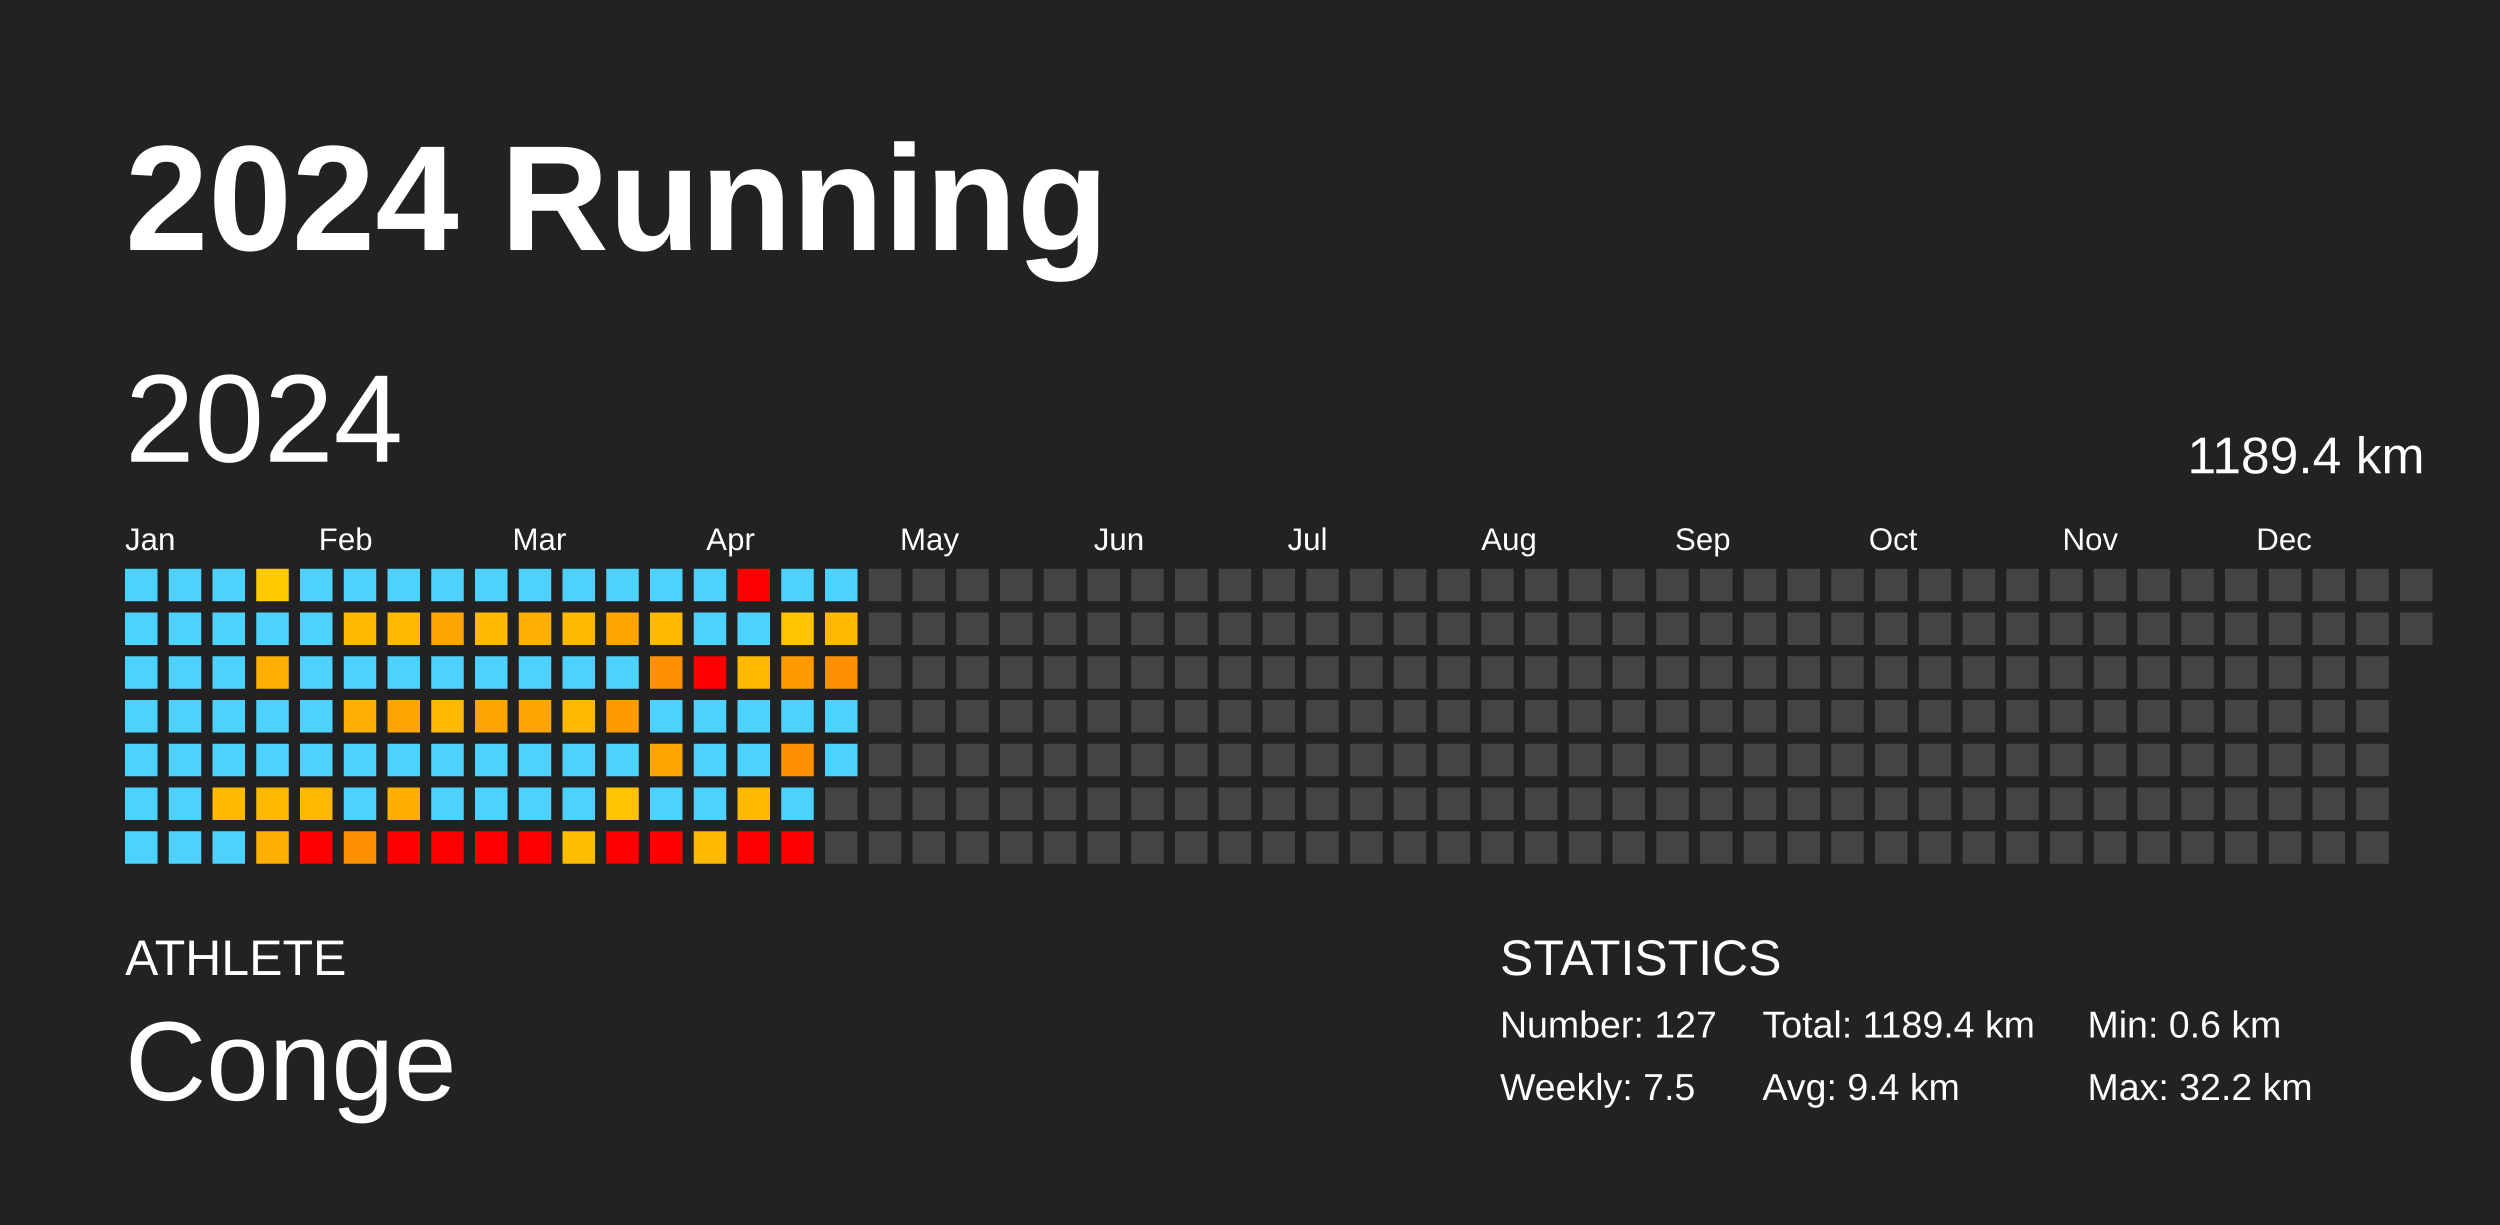
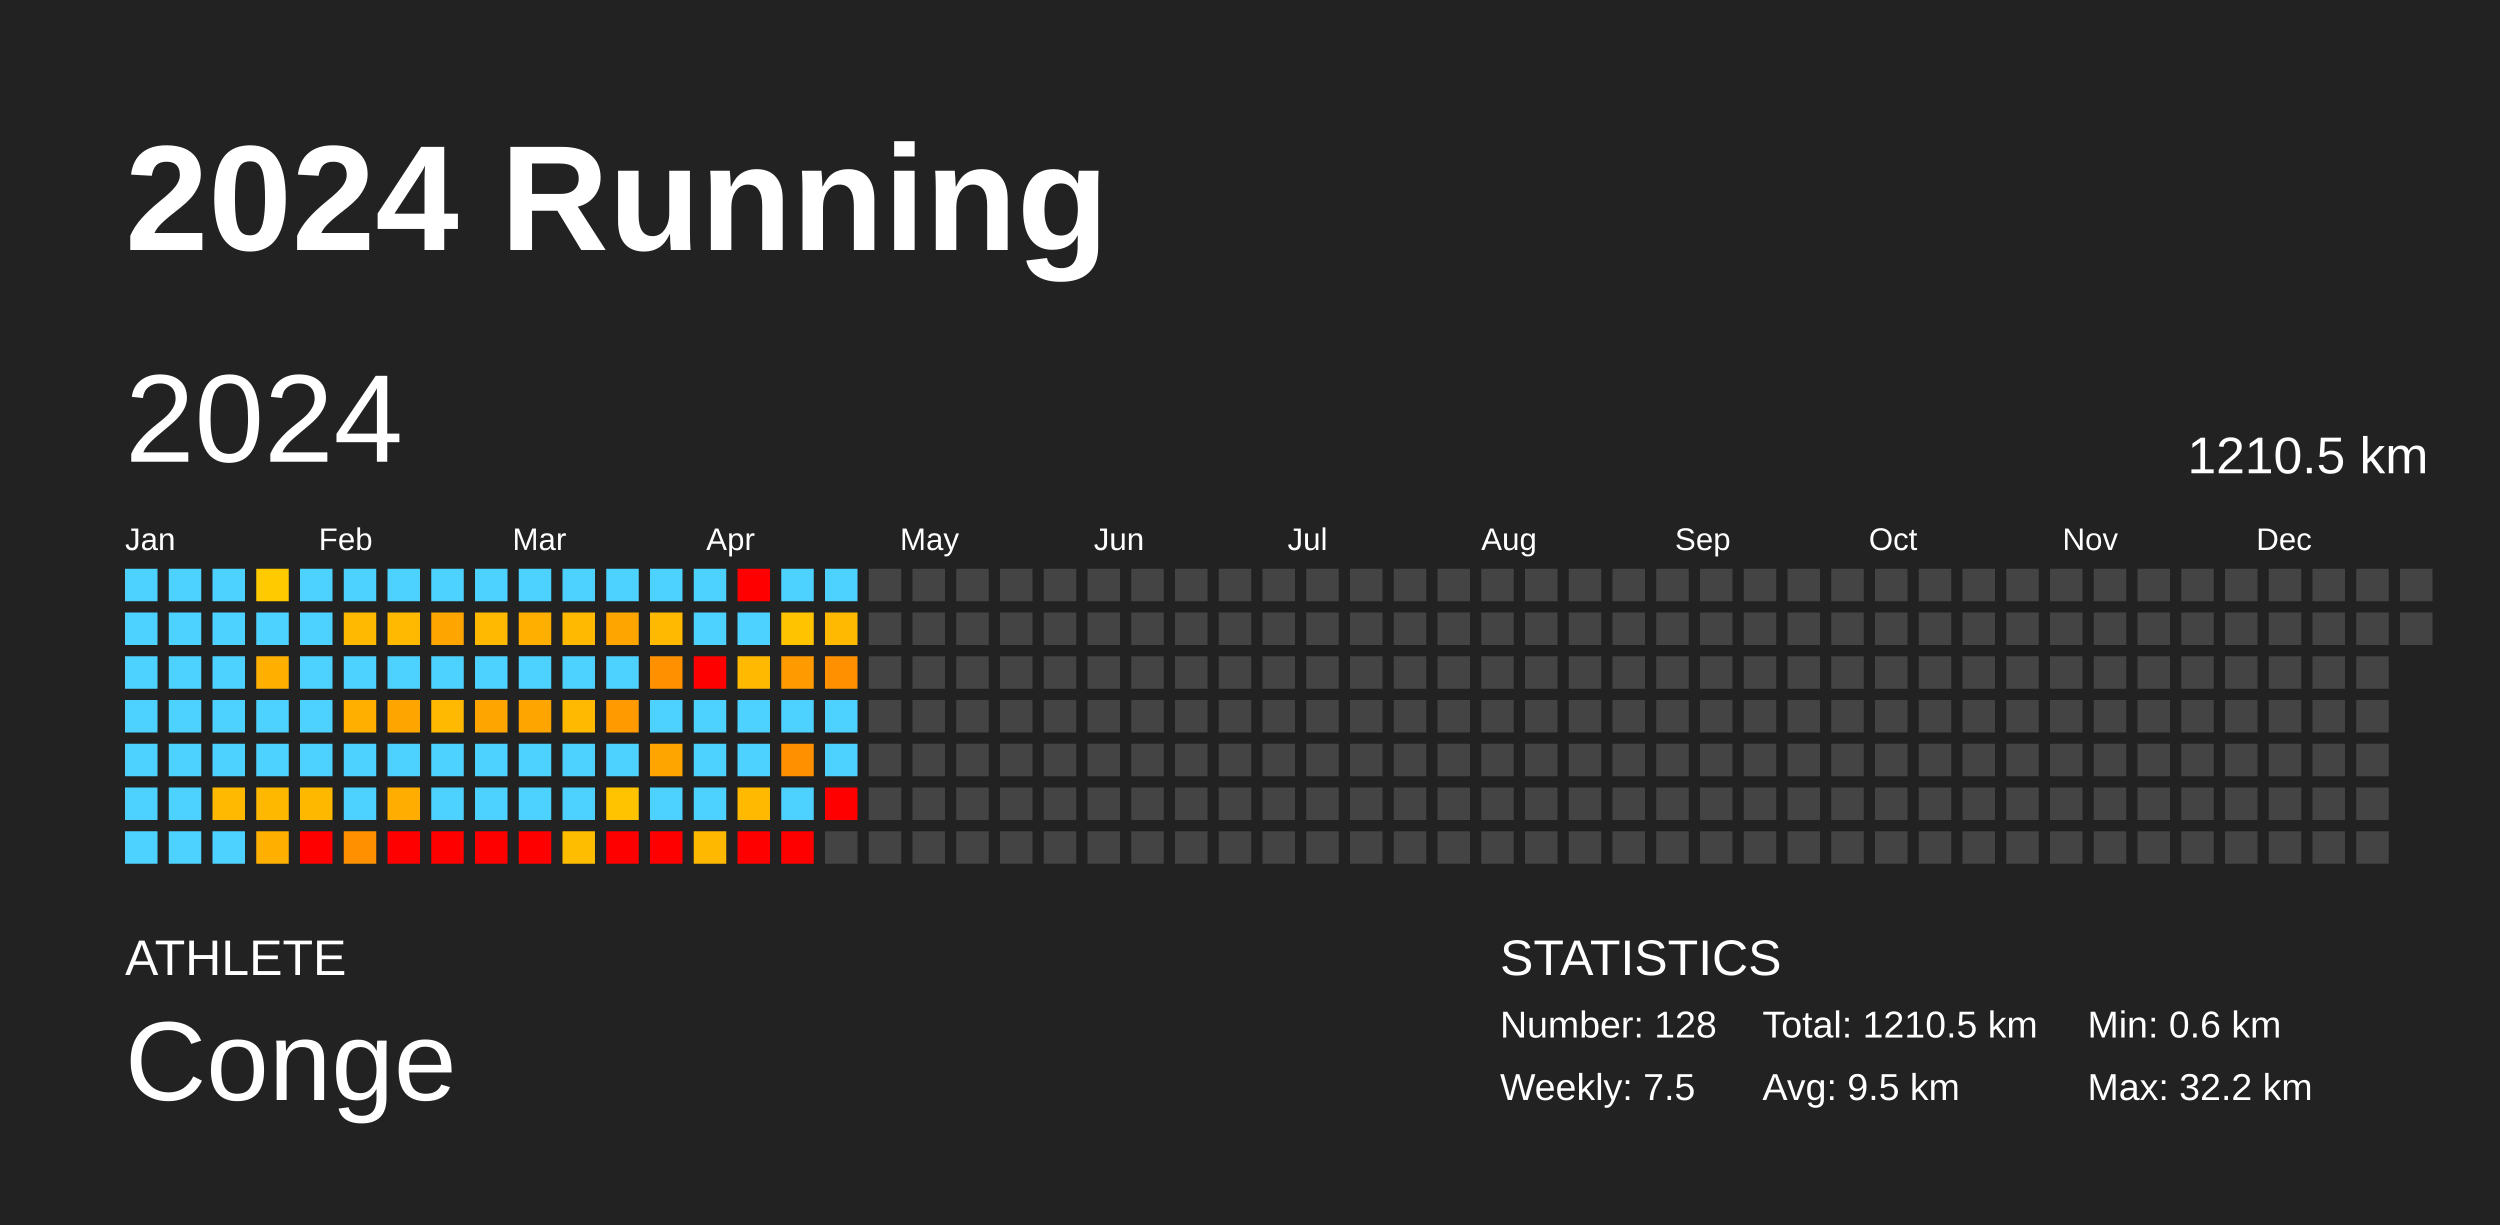
<svg xmlns="http://www.w3.org/2000/svg" baseProfile="full" height="98mm" version="1.1" viewBox="0,0,200,98" width="200mm">
  <defs />
  <rect fill="#222222" height="98" width="200" x="0" y="0" />
  <text fill="#FFFFFF" style="font-size:12px; font-family:Arial; font-weight:bold;" x="10" y="20">2024 Running</text>
  <text fill="#FFFFFF" style="font-size:4px; font-family:Arial" x="10" y="78">ATHLETE</text>
  <text fill="#FFFFFF" style="font-size:9px; font-family:Arial" x="10" y="88">Conge</text>
  <text fill="#FFFFFF" style="font-size:4px; font-family:Arial" x="120" y="78">STATISTICS</text>
-   <text fill="#FFFFFF" style="font-size:3px; font-family:Arial" x="120" y="83">Number: 127</text>
+   <text fill="#FFFFFF" style="font-size:3px; font-family:Arial" x="120" y="83">Number: 128</text>
  <text fill="#FFFFFF" style="font-size:3px; font-family:Arial" x="120" y="88">Weekly: 7.5</text>
-   <text fill="#FFFFFF" style="font-size:3px; font-family:Arial" x="141" y="83">Total: 1189.4 km</text>
-   <text fill="#FFFFFF" style="font-size:3px; font-family:Arial" x="141" y="88">Avg: 9.4 km</text>
+   <text fill="#FFFFFF" style="font-size:3px; font-family:Arial" x="141" y="83">Total: 1210.5 km</text>
+   <text fill="#FFFFFF" style="font-size:3px; font-family:Arial" x="141" y="88">Avg: 9.5 km</text>
  <text fill="#FFFFFF" style="font-size:3px; font-family:Arial" x="167" y="83">Min: 0.6 km</text>
  <text fill="#FFFFFF" style="font-size:3px; font-family:Arial" x="167" y="88">Max: 32.2 km</text>
  <text dominant-baseline="hanging" fill="#FFFFFF" style="font-size:10.0px; font-family:Arial;" x="10" y="30">2024</text>
-   <text dominant-baseline="hanging" fill="#FFFFFF" style="font-size:4.125px; font-family:Arial;" x="175" y="35">1189.4 km</text>
+   <text dominant-baseline="hanging" fill="#FFFFFF" style="font-size:4.125px; font-family:Arial;" x="175" y="35">1210.5 km</text>
  <text fill="#FFFFFF" style="font-size:2.5px; font-family:Arial" x="10.0" y="44">Jan</text>
  <text fill="#FFFFFF" style="font-size:2.5px; font-family:Arial" x="25.5" y="44">Feb</text>
  <text fill="#FFFFFF" style="font-size:2.5px; font-family:Arial" x="41.0" y="44">Mar</text>
  <text fill="#FFFFFF" style="font-size:2.5px; font-family:Arial" x="56.5" y="44">Apr</text>
  <text fill="#FFFFFF" style="font-size:2.5px; font-family:Arial" x="72.0" y="44">May</text>
  <text fill="#FFFFFF" style="font-size:2.5px; font-family:Arial" x="87.5" y="44">Jun</text>
  <text fill="#FFFFFF" style="font-size:2.5px; font-family:Arial" x="103.0" y="44">Jul</text>
  <text fill="#FFFFFF" style="font-size:2.5px; font-family:Arial" x="118.5" y="44">Aug</text>
  <text fill="#FFFFFF" style="font-size:2.5px; font-family:Arial" x="134.0" y="44">Sep</text>
  <text fill="#FFFFFF" style="font-size:2.5px; font-family:Arial" x="149.5" y="44">Oct</text>
  <text fill="#FFFFFF" style="font-size:2.5px; font-family:Arial" x="165.0" y="44">Nov</text>
  <text fill="#FFFFFF" style="font-size:2.5px; font-family:Arial" x="180.5" y="44">Dec</text>
  <rect fill="#4dd2ff" height="2.6" width="2.6" x="10.0" y="45.5" />
  <rect fill="#4dd2ff" height="2.6" width="2.6" x="10.0" y="49.0" />
  <rect fill="#4dd2ff" height="2.6" width="2.6" x="10.0" y="52.5" />
  <rect fill="#4dd2ff" height="2.6" width="2.6" x="10.0" y="56.0" />
  <rect fill="#4dd2ff" height="2.6" width="2.6" x="10.0" y="59.5" />
  <rect fill="#4dd2ff" height="2.6" width="2.6" x="10.0" y="63.0" />
  <rect fill="#4dd2ff" height="2.6" width="2.6" x="10.0" y="66.5" />
  <rect fill="#4dd2ff" height="2.6" width="2.6" x="13.5" y="45.5" />
  <rect fill="#4dd2ff" height="2.6" width="2.6" x="13.5" y="49.0" />
  <rect fill="#4dd2ff" height="2.6" width="2.6" x="13.5" y="52.5" />
  <rect fill="#4dd2ff" height="2.6" width="2.6" x="13.5" y="56.0" />
  <rect fill="#4dd2ff" height="2.6" width="2.6" x="13.5" y="59.5" />
  <rect fill="#4dd2ff" height="2.6" width="2.6" x="13.5" y="63.0" />
  <rect fill="#4dd2ff" height="2.6" width="2.6" x="13.5" y="66.5" />
  <rect fill="#4dd2ff" height="2.6" width="2.6" x="17.0" y="45.5" />
  <rect fill="#4dd2ff" height="2.6" width="2.6" x="17.0" y="49.0" />
  <rect fill="#4dd2ff" height="2.6" width="2.6" x="17.0" y="52.5" />
  <rect fill="#4dd2ff" height="2.6" width="2.6" x="17.0" y="56.0" />
  <rect fill="#4dd2ff" height="2.6" width="2.6" x="17.0" y="59.5" />
  <rect fill="#ffb900" height="2.6" width="2.6" x="17.0" y="63.0" />
  <rect fill="#4dd2ff" height="2.6" width="2.6" x="17.0" y="66.5" />
  <rect fill="#ffca00" height="2.6" width="2.6" x="20.5" y="45.5" />
  <rect fill="#4dd2ff" height="2.6" width="2.6" x="20.5" y="49.0" />
  <rect fill="#ffaf00" height="2.6" width="2.6" x="20.5" y="52.5" />
  <rect fill="#4dd2ff" height="2.6" width="2.6" x="20.5" y="56.0" />
  <rect fill="#4dd2ff" height="2.6" width="2.6" x="20.5" y="59.5" />
  <rect fill="#ffb800" height="2.6" width="2.6" x="20.5" y="63.0" />
  <rect fill="#ffaf00" height="2.6" width="2.6" x="20.5" y="66.5" />
  <rect fill="#4dd2ff" height="2.6" width="2.6" x="24.0" y="45.5" />
  <rect fill="#4dd2ff" height="2.6" width="2.6" x="24.0" y="49.0" />
  <rect fill="#4dd2ff" height="2.6" width="2.6" x="24.0" y="52.5" />
  <rect fill="#4dd2ff" height="2.6" width="2.6" x="24.0" y="56.0" />
  <rect fill="#4dd2ff" height="2.6" width="2.6" x="24.0" y="59.5" />
  <rect fill="#ffb800" height="2.6" width="2.6" x="24.0" y="63.0" />
  <rect fill="red" height="2.6" width="2.6" x="24.0" y="66.5" />
  <rect fill="#4dd2ff" height="2.6" width="2.6" x="27.5" y="45.5" />
  <rect fill="#ffb900" height="2.6" width="2.6" x="27.5" y="49.0" />
  <rect fill="#4dd2ff" height="2.6" width="2.6" x="27.5" y="52.5" />
  <rect fill="#ffaf00" height="2.6" width="2.6" x="27.5" y="56.0" />
  <rect fill="#4dd2ff" height="2.6" width="2.6" x="27.5" y="59.5" />
  <rect fill="#4dd2ff" height="2.6" width="2.6" x="27.5" y="63.0" />
  <rect fill="#ff9100" height="2.6" width="2.6" x="27.5" y="66.5" />
  <rect fill="#4dd2ff" height="2.6" width="2.6" x="31.0" y="45.5" />
  <rect fill="#ffb900" height="2.6" width="2.6" x="31.0" y="49.0" />
  <rect fill="#4dd2ff" height="2.6" width="2.6" x="31.0" y="52.5" />
  <rect fill="#ffa500" height="2.6" width="2.6" x="31.0" y="56.0" />
  <rect fill="#4dd2ff" height="2.6" width="2.6" x="31.0" y="59.5" />
  <rect fill="#ffad00" height="2.6" width="2.6" x="31.0" y="63.0" />
  <rect fill="red" height="2.6" width="2.6" x="31.0" y="66.5" />
  <rect fill="#4dd2ff" height="2.6" width="2.6" x="34.5" y="45.5" />
  <rect fill="#ffa500" height="2.6" width="2.6" x="34.5" y="49.0" />
  <rect fill="#4dd2ff" height="2.6" width="2.6" x="34.5" y="52.5" />
  <rect fill="#ffb900" height="2.6" width="2.6" x="34.5" y="56.0" />
  <rect fill="#4dd2ff" height="2.6" width="2.6" x="34.5" y="59.5" />
  <rect fill="#4dd2ff" height="2.6" width="2.6" x="34.5" y="63.0" />
  <rect fill="red" height="2.6" width="2.6" x="34.5" y="66.5" />
  <rect fill="#4dd2ff" height="2.6" width="2.6" x="38.0" y="45.5" />
  <rect fill="#ffb900" height="2.6" width="2.6" x="38.0" y="49.0" />
  <rect fill="#4dd2ff" height="2.6" width="2.6" x="38.0" y="52.5" />
  <rect fill="#ffa500" height="2.6" width="2.6" x="38.0" y="56.0" />
  <rect fill="#4dd2ff" height="2.6" width="2.6" x="38.0" y="59.5" />
  <rect fill="#4dd2ff" height="2.6" width="2.6" x="38.0" y="63.0" />
  <rect fill="red" height="2.6" width="2.6" x="38.0" y="66.5" />
  <rect fill="#4dd2ff" height="2.6" width="2.6" x="41.5" y="45.5" />
  <rect fill="#ffaf00" height="2.6" width="2.6" x="41.5" y="49.0" />
  <rect fill="#4dd2ff" height="2.6" width="2.6" x="41.5" y="52.5" />
  <rect fill="#ffa500" height="2.6" width="2.6" x="41.5" y="56.0" />
  <rect fill="#4dd2ff" height="2.6" width="2.6" x="41.5" y="59.5" />
  <rect fill="#4dd2ff" height="2.6" width="2.6" x="41.5" y="63.0" />
  <rect fill="red" height="2.6" width="2.6" x="41.5" y="66.5" />
  <rect fill="#4dd2ff" height="2.6" width="2.6" x="45.0" y="45.5" />
  <rect fill="#ffb900" height="2.6" width="2.6" x="45.0" y="49.0" />
  <rect fill="#4dd2ff" height="2.6" width="2.6" x="45.0" y="52.5" />
  <rect fill="#ffb900" height="2.6" width="2.6" x="45.0" y="56.0" />
  <rect fill="#4dd2ff" height="2.6" width="2.6" x="45.0" y="59.5" />
  <rect fill="#4dd2ff" height="2.6" width="2.6" x="45.0" y="63.0" />
  <rect fill="#ffbd00" height="2.6" width="2.6" x="45.0" y="66.5" />
  <rect fill="#4dd2ff" height="2.6" width="2.6" x="48.5" y="45.5" />
  <rect fill="#ffa500" height="2.6" width="2.6" x="48.5" y="49.0" />
  <rect fill="#4dd2ff" height="2.6" width="2.6" x="48.5" y="52.5" />
  <rect fill="#ff9b00" height="2.6" width="2.6" x="48.5" y="56.0" />
  <rect fill="#4dd2ff" height="2.6" width="2.6" x="48.5" y="59.5" />
  <rect fill="#ffc300" height="2.6" width="2.6" x="48.5" y="63.0" />
  <rect fill="red" height="2.6" width="2.6" x="48.5" y="66.5" />
  <rect fill="#4dd2ff" height="2.6" width="2.6" x="52.0" y="45.5" />
  <rect fill="#ffb900" height="2.6" width="2.6" x="52.0" y="49.0" />
  <rect fill="#ff9100" height="2.6" width="2.6" x="52.0" y="52.5" />
  <rect fill="#4dd2ff" height="2.6" width="2.6" x="52.0" y="56.0" />
  <rect fill="#ffa500" height="2.6" width="2.6" x="52.0" y="59.5" />
  <rect fill="#4dd2ff" height="2.6" width="2.6" x="52.0" y="63.0" />
  <rect fill="red" height="2.6" width="2.6" x="52.0" y="66.5" />
  <rect fill="#4dd2ff" height="2.6" width="2.6" x="55.5" y="45.5" />
  <rect fill="#4dd2ff" height="2.6" width="2.6" x="55.5" y="49.0" />
  <rect fill="red" height="2.6" width="2.6" x="55.5" y="52.5" />
  <rect fill="#4dd2ff" height="2.6" width="2.6" x="55.5" y="56.0" />
  <rect fill="#4dd2ff" height="2.6" width="2.6" x="55.5" y="59.5" />
  <rect fill="#4dd2ff" height="2.6" width="2.6" x="55.5" y="63.0" />
  <rect fill="#ffb800" height="2.6" width="2.6" x="55.5" y="66.5" />
  <rect fill="red" height="2.6" width="2.6" x="59.0" y="45.5" />
  <rect fill="#4dd2ff" height="2.6" width="2.6" x="59.0" y="49.0" />
  <rect fill="#ffb900" height="2.6" width="2.6" x="59.0" y="52.5" />
  <rect fill="#4dd2ff" height="2.6" width="2.6" x="59.0" y="56.0" />
  <rect fill="#4dd2ff" height="2.6" width="2.6" x="59.0" y="59.5" />
  <rect fill="#ffb900" height="2.6" width="2.6" x="59.0" y="63.0" />
  <rect fill="red" height="2.6" width="2.6" x="59.0" y="66.5" />
  <rect fill="#4dd2ff" height="2.6" width="2.6" x="62.5" y="45.5" />
  <rect fill="#ffc300" height="2.6" width="2.6" x="62.5" y="49.0" />
  <rect fill="#ff9b00" height="2.6" width="2.6" x="62.5" y="52.5" />
  <rect fill="#4dd2ff" height="2.6" width="2.6" x="62.5" y="56.0" />
  <rect fill="#ff9100" height="2.6" width="2.6" x="62.5" y="59.5" />
  <rect fill="#4dd2ff" height="2.6" width="2.6" x="62.5" y="63.0" />
  <rect fill="red" height="2.6" width="2.6" x="62.5" y="66.5" />
  <rect fill="#4dd2ff" height="2.6" width="2.6" x="66.0" y="45.5" />
  <rect fill="#ffb900" height="2.6" width="2.6" x="66.0" y="49.0" />
  <rect fill="#ff9100" height="2.6" width="2.6" x="66.0" y="52.5" />
  <rect fill="#4dd2ff" height="2.6" width="2.6" x="66.0" y="56.0" />
  <rect fill="#4dd2ff" height="2.6" width="2.6" x="66.0" y="59.5" />
-   <rect fill="#444444" height="2.6" width="2.6" x="66.0" y="63.0" />
+   <rect fill="red" height="2.6" width="2.6" x="66.0" y="63.0" />
  <rect fill="#444444" height="2.6" width="2.6" x="66.0" y="66.5" />
  <rect fill="#444444" height="2.6" width="2.6" x="69.5" y="45.5" />
  <rect fill="#444444" height="2.6" width="2.6" x="69.5" y="49.0" />
  <rect fill="#444444" height="2.6" width="2.6" x="69.5" y="52.5" />
  <rect fill="#444444" height="2.6" width="2.6" x="69.5" y="56.0" />
  <rect fill="#444444" height="2.6" width="2.6" x="69.5" y="59.5" />
  <rect fill="#444444" height="2.6" width="2.6" x="69.5" y="63.0" />
  <rect fill="#444444" height="2.6" width="2.6" x="69.5" y="66.5" />
  <rect fill="#444444" height="2.6" width="2.6" x="73.0" y="45.5" />
  <rect fill="#444444" height="2.6" width="2.6" x="73.0" y="49.0" />
  <rect fill="#444444" height="2.6" width="2.6" x="73.0" y="52.5" />
  <rect fill="#444444" height="2.6" width="2.6" x="73.0" y="56.0" />
  <rect fill="#444444" height="2.6" width="2.6" x="73.0" y="59.5" />
  <rect fill="#444444" height="2.6" width="2.6" x="73.0" y="63.0" />
  <rect fill="#444444" height="2.6" width="2.6" x="73.0" y="66.5" />
  <rect fill="#444444" height="2.6" width="2.6" x="76.5" y="45.5" />
  <rect fill="#444444" height="2.6" width="2.6" x="76.5" y="49.0" />
  <rect fill="#444444" height="2.6" width="2.6" x="76.5" y="52.5" />
  <rect fill="#444444" height="2.6" width="2.6" x="76.5" y="56.0" />
  <rect fill="#444444" height="2.6" width="2.6" x="76.5" y="59.5" />
  <rect fill="#444444" height="2.6" width="2.6" x="76.5" y="63.0" />
  <rect fill="#444444" height="2.6" width="2.6" x="76.5" y="66.5" />
  <rect fill="#444444" height="2.6" width="2.6" x="80.0" y="45.5" />
  <rect fill="#444444" height="2.6" width="2.6" x="80.0" y="49.0" />
  <rect fill="#444444" height="2.6" width="2.6" x="80.0" y="52.5" />
  <rect fill="#444444" height="2.6" width="2.6" x="80.0" y="56.0" />
  <rect fill="#444444" height="2.6" width="2.6" x="80.0" y="59.5" />
  <rect fill="#444444" height="2.6" width="2.6" x="80.0" y="63.0" />
  <rect fill="#444444" height="2.6" width="2.6" x="80.0" y="66.5" />
  <rect fill="#444444" height="2.6" width="2.6" x="83.5" y="45.5" />
  <rect fill="#444444" height="2.6" width="2.6" x="83.5" y="49.0" />
  <rect fill="#444444" height="2.6" width="2.6" x="83.5" y="52.5" />
  <rect fill="#444444" height="2.6" width="2.6" x="83.5" y="56.0" />
  <rect fill="#444444" height="2.6" width="2.6" x="83.5" y="59.5" />
  <rect fill="#444444" height="2.6" width="2.6" x="83.5" y="63.0" />
  <rect fill="#444444" height="2.6" width="2.6" x="83.5" y="66.5" />
  <rect fill="#444444" height="2.6" width="2.6" x="87.0" y="45.5" />
  <rect fill="#444444" height="2.6" width="2.6" x="87.0" y="49.0" />
  <rect fill="#444444" height="2.6" width="2.6" x="87.0" y="52.5" />
  <rect fill="#444444" height="2.6" width="2.6" x="87.0" y="56.0" />
  <rect fill="#444444" height="2.6" width="2.6" x="87.0" y="59.5" />
  <rect fill="#444444" height="2.6" width="2.6" x="87.0" y="63.0" />
  <rect fill="#444444" height="2.6" width="2.6" x="87.0" y="66.5" />
  <rect fill="#444444" height="2.6" width="2.6" x="90.5" y="45.5" />
  <rect fill="#444444" height="2.6" width="2.6" x="90.5" y="49.0" />
  <rect fill="#444444" height="2.6" width="2.6" x="90.5" y="52.5" />
  <rect fill="#444444" height="2.6" width="2.6" x="90.5" y="56.0" />
  <rect fill="#444444" height="2.6" width="2.6" x="90.5" y="59.5" />
  <rect fill="#444444" height="2.6" width="2.6" x="90.5" y="63.0" />
  <rect fill="#444444" height="2.6" width="2.6" x="90.5" y="66.5" />
  <rect fill="#444444" height="2.6" width="2.6" x="94.0" y="45.5" />
  <rect fill="#444444" height="2.6" width="2.6" x="94.0" y="49.0" />
  <rect fill="#444444" height="2.6" width="2.6" x="94.0" y="52.5" />
  <rect fill="#444444" height="2.6" width="2.6" x="94.0" y="56.0" />
  <rect fill="#444444" height="2.6" width="2.6" x="94.0" y="59.5" />
  <rect fill="#444444" height="2.6" width="2.6" x="94.0" y="63.0" />
  <rect fill="#444444" height="2.6" width="2.6" x="94.0" y="66.5" />
  <rect fill="#444444" height="2.6" width="2.6" x="97.5" y="45.5" />
  <rect fill="#444444" height="2.6" width="2.6" x="97.5" y="49.0" />
  <rect fill="#444444" height="2.6" width="2.6" x="97.5" y="52.5" />
  <rect fill="#444444" height="2.6" width="2.6" x="97.5" y="56.0" />
  <rect fill="#444444" height="2.6" width="2.6" x="97.5" y="59.5" />
  <rect fill="#444444" height="2.6" width="2.6" x="97.5" y="63.0" />
  <rect fill="#444444" height="2.6" width="2.6" x="97.5" y="66.5" />
  <rect fill="#444444" height="2.6" width="2.6" x="101.0" y="45.5" />
  <rect fill="#444444" height="2.6" width="2.6" x="101.0" y="49.0" />
  <rect fill="#444444" height="2.6" width="2.6" x="101.0" y="52.5" />
  <rect fill="#444444" height="2.6" width="2.6" x="101.0" y="56.0" />
  <rect fill="#444444" height="2.6" width="2.6" x="101.0" y="59.5" />
  <rect fill="#444444" height="2.6" width="2.6" x="101.0" y="63.0" />
  <rect fill="#444444" height="2.6" width="2.6" x="101.0" y="66.5" />
  <rect fill="#444444" height="2.6" width="2.6" x="104.5" y="45.5" />
  <rect fill="#444444" height="2.6" width="2.6" x="104.5" y="49.0" />
  <rect fill="#444444" height="2.6" width="2.6" x="104.5" y="52.5" />
  <rect fill="#444444" height="2.6" width="2.6" x="104.5" y="56.0" />
  <rect fill="#444444" height="2.6" width="2.6" x="104.5" y="59.5" />
  <rect fill="#444444" height="2.6" width="2.6" x="104.5" y="63.0" />
  <rect fill="#444444" height="2.6" width="2.6" x="104.5" y="66.5" />
  <rect fill="#444444" height="2.6" width="2.6" x="108.0" y="45.5" />
  <rect fill="#444444" height="2.6" width="2.6" x="108.0" y="49.0" />
  <rect fill="#444444" height="2.6" width="2.6" x="108.0" y="52.5" />
  <rect fill="#444444" height="2.6" width="2.6" x="108.0" y="56.0" />
  <rect fill="#444444" height="2.6" width="2.6" x="108.0" y="59.5" />
  <rect fill="#444444" height="2.6" width="2.6" x="108.0" y="63.0" />
  <rect fill="#444444" height="2.6" width="2.6" x="108.0" y="66.5" />
  <rect fill="#444444" height="2.6" width="2.6" x="111.5" y="45.5" />
  <rect fill="#444444" height="2.6" width="2.6" x="111.5" y="49.0" />
  <rect fill="#444444" height="2.6" width="2.6" x="111.5" y="52.5" />
  <rect fill="#444444" height="2.6" width="2.6" x="111.5" y="56.0" />
  <rect fill="#444444" height="2.6" width="2.6" x="111.5" y="59.5" />
  <rect fill="#444444" height="2.6" width="2.6" x="111.5" y="63.0" />
  <rect fill="#444444" height="2.6" width="2.6" x="111.5" y="66.5" />
  <rect fill="#444444" height="2.6" width="2.6" x="115.0" y="45.5" />
  <rect fill="#444444" height="2.6" width="2.6" x="115.0" y="49.0" />
  <rect fill="#444444" height="2.6" width="2.6" x="115.0" y="52.5" />
  <rect fill="#444444" height="2.6" width="2.6" x="115.0" y="56.0" />
  <rect fill="#444444" height="2.6" width="2.6" x="115.0" y="59.5" />
  <rect fill="#444444" height="2.6" width="2.6" x="115.0" y="63.0" />
  <rect fill="#444444" height="2.6" width="2.6" x="115.0" y="66.5" />
  <rect fill="#444444" height="2.6" width="2.6" x="118.5" y="45.5" />
  <rect fill="#444444" height="2.6" width="2.6" x="118.5" y="49.0" />
  <rect fill="#444444" height="2.6" width="2.6" x="118.5" y="52.5" />
  <rect fill="#444444" height="2.6" width="2.6" x="118.5" y="56.0" />
  <rect fill="#444444" height="2.6" width="2.6" x="118.5" y="59.5" />
  <rect fill="#444444" height="2.6" width="2.6" x="118.5" y="63.0" />
  <rect fill="#444444" height="2.6" width="2.6" x="118.5" y="66.5" />
  <rect fill="#444444" height="2.6" width="2.6" x="122.0" y="45.5" />
  <rect fill="#444444" height="2.6" width="2.6" x="122.0" y="49.0" />
  <rect fill="#444444" height="2.6" width="2.6" x="122.0" y="52.5" />
  <rect fill="#444444" height="2.6" width="2.6" x="122.0" y="56.0" />
  <rect fill="#444444" height="2.6" width="2.6" x="122.0" y="59.5" />
  <rect fill="#444444" height="2.6" width="2.6" x="122.0" y="63.0" />
  <rect fill="#444444" height="2.6" width="2.6" x="122.0" y="66.5" />
  <rect fill="#444444" height="2.6" width="2.6" x="125.5" y="45.5" />
  <rect fill="#444444" height="2.6" width="2.6" x="125.5" y="49.0" />
  <rect fill="#444444" height="2.6" width="2.6" x="125.5" y="52.5" />
  <rect fill="#444444" height="2.6" width="2.6" x="125.5" y="56.0" />
  <rect fill="#444444" height="2.6" width="2.6" x="125.5" y="59.5" />
  <rect fill="#444444" height="2.6" width="2.6" x="125.5" y="63.0" />
  <rect fill="#444444" height="2.6" width="2.6" x="125.5" y="66.5" />
  <rect fill="#444444" height="2.6" width="2.6" x="129.0" y="45.5" />
  <rect fill="#444444" height="2.6" width="2.6" x="129.0" y="49.0" />
  <rect fill="#444444" height="2.6" width="2.6" x="129.0" y="52.5" />
  <rect fill="#444444" height="2.6" width="2.6" x="129.0" y="56.0" />
  <rect fill="#444444" height="2.6" width="2.6" x="129.0" y="59.5" />
  <rect fill="#444444" height="2.6" width="2.6" x="129.0" y="63.0" />
  <rect fill="#444444" height="2.6" width="2.6" x="129.0" y="66.5" />
  <rect fill="#444444" height="2.6" width="2.6" x="132.5" y="45.5" />
  <rect fill="#444444" height="2.6" width="2.6" x="132.5" y="49.0" />
  <rect fill="#444444" height="2.6" width="2.6" x="132.5" y="52.5" />
  <rect fill="#444444" height="2.6" width="2.6" x="132.5" y="56.0" />
  <rect fill="#444444" height="2.6" width="2.6" x="132.5" y="59.5" />
  <rect fill="#444444" height="2.6" width="2.6" x="132.5" y="63.0" />
  <rect fill="#444444" height="2.6" width="2.6" x="132.5" y="66.5" />
  <rect fill="#444444" height="2.6" width="2.6" x="136.0" y="45.5" />
  <rect fill="#444444" height="2.6" width="2.6" x="136.0" y="49.0" />
  <rect fill="#444444" height="2.6" width="2.6" x="136.0" y="52.5" />
  <rect fill="#444444" height="2.6" width="2.6" x="136.0" y="56.0" />
  <rect fill="#444444" height="2.6" width="2.6" x="136.0" y="59.5" />
  <rect fill="#444444" height="2.6" width="2.6" x="136.0" y="63.0" />
  <rect fill="#444444" height="2.6" width="2.6" x="136.0" y="66.5" />
  <rect fill="#444444" height="2.6" width="2.6" x="139.5" y="45.5" />
  <rect fill="#444444" height="2.6" width="2.6" x="139.5" y="49.0" />
  <rect fill="#444444" height="2.6" width="2.6" x="139.5" y="52.5" />
  <rect fill="#444444" height="2.6" width="2.6" x="139.5" y="56.0" />
  <rect fill="#444444" height="2.6" width="2.6" x="139.5" y="59.5" />
  <rect fill="#444444" height="2.6" width="2.6" x="139.5" y="63.0" />
  <rect fill="#444444" height="2.6" width="2.6" x="139.5" y="66.5" />
  <rect fill="#444444" height="2.6" width="2.6" x="143.0" y="45.5" />
  <rect fill="#444444" height="2.6" width="2.6" x="143.0" y="49.0" />
  <rect fill="#444444" height="2.6" width="2.6" x="143.0" y="52.5" />
  <rect fill="#444444" height="2.6" width="2.6" x="143.0" y="56.0" />
  <rect fill="#444444" height="2.6" width="2.6" x="143.0" y="59.5" />
  <rect fill="#444444" height="2.6" width="2.6" x="143.0" y="63.0" />
  <rect fill="#444444" height="2.6" width="2.6" x="143.0" y="66.5" />
  <rect fill="#444444" height="2.6" width="2.6" x="146.5" y="45.5" />
  <rect fill="#444444" height="2.6" width="2.6" x="146.5" y="49.0" />
  <rect fill="#444444" height="2.6" width="2.6" x="146.5" y="52.5" />
  <rect fill="#444444" height="2.6" width="2.6" x="146.5" y="56.0" />
  <rect fill="#444444" height="2.6" width="2.6" x="146.5" y="59.5" />
  <rect fill="#444444" height="2.6" width="2.6" x="146.5" y="63.0" />
  <rect fill="#444444" height="2.6" width="2.6" x="146.5" y="66.5" />
  <rect fill="#444444" height="2.6" width="2.6" x="150.0" y="45.5" />
  <rect fill="#444444" height="2.6" width="2.6" x="150.0" y="49.0" />
  <rect fill="#444444" height="2.6" width="2.6" x="150.0" y="52.5" />
  <rect fill="#444444" height="2.6" width="2.6" x="150.0" y="56.0" />
  <rect fill="#444444" height="2.6" width="2.6" x="150.0" y="59.5" />
  <rect fill="#444444" height="2.6" width="2.6" x="150.0" y="63.0" />
  <rect fill="#444444" height="2.6" width="2.6" x="150.0" y="66.5" />
  <rect fill="#444444" height="2.6" width="2.6" x="153.5" y="45.5" />
  <rect fill="#444444" height="2.6" width="2.6" x="153.5" y="49.0" />
  <rect fill="#444444" height="2.6" width="2.6" x="153.5" y="52.5" />
  <rect fill="#444444" height="2.6" width="2.6" x="153.5" y="56.0" />
  <rect fill="#444444" height="2.6" width="2.6" x="153.5" y="59.5" />
  <rect fill="#444444" height="2.6" width="2.6" x="153.5" y="63.0" />
  <rect fill="#444444" height="2.6" width="2.6" x="153.5" y="66.5" />
  <rect fill="#444444" height="2.6" width="2.6" x="157.0" y="45.5" />
  <rect fill="#444444" height="2.6" width="2.6" x="157.0" y="49.0" />
  <rect fill="#444444" height="2.6" width="2.6" x="157.0" y="52.5" />
  <rect fill="#444444" height="2.6" width="2.6" x="157.0" y="56.0" />
  <rect fill="#444444" height="2.6" width="2.6" x="157.0" y="59.5" />
  <rect fill="#444444" height="2.6" width="2.6" x="157.0" y="63.0" />
  <rect fill="#444444" height="2.6" width="2.6" x="157.0" y="66.5" />
  <rect fill="#444444" height="2.6" width="2.6" x="160.5" y="45.5" />
  <rect fill="#444444" height="2.6" width="2.6" x="160.5" y="49.0" />
  <rect fill="#444444" height="2.6" width="2.6" x="160.5" y="52.5" />
  <rect fill="#444444" height="2.6" width="2.6" x="160.5" y="56.0" />
  <rect fill="#444444" height="2.6" width="2.6" x="160.5" y="59.5" />
  <rect fill="#444444" height="2.6" width="2.6" x="160.5" y="63.0" />
  <rect fill="#444444" height="2.6" width="2.6" x="160.5" y="66.5" />
  <rect fill="#444444" height="2.6" width="2.6" x="164.0" y="45.5" />
  <rect fill="#444444" height="2.6" width="2.6" x="164.0" y="49.0" />
  <rect fill="#444444" height="2.6" width="2.6" x="164.0" y="52.5" />
  <rect fill="#444444" height="2.6" width="2.6" x="164.0" y="56.0" />
  <rect fill="#444444" height="2.6" width="2.6" x="164.0" y="59.5" />
  <rect fill="#444444" height="2.6" width="2.6" x="164.0" y="63.0" />
  <rect fill="#444444" height="2.6" width="2.6" x="164.0" y="66.5" />
  <rect fill="#444444" height="2.6" width="2.6" x="167.5" y="45.5" />
  <rect fill="#444444" height="2.6" width="2.6" x="167.5" y="49.0" />
  <rect fill="#444444" height="2.6" width="2.6" x="167.5" y="52.5" />
  <rect fill="#444444" height="2.6" width="2.6" x="167.5" y="56.0" />
  <rect fill="#444444" height="2.6" width="2.6" x="167.5" y="59.5" />
  <rect fill="#444444" height="2.6" width="2.6" x="167.5" y="63.0" />
  <rect fill="#444444" height="2.6" width="2.6" x="167.5" y="66.5" />
  <rect fill="#444444" height="2.6" width="2.6" x="171.0" y="45.5" />
  <rect fill="#444444" height="2.6" width="2.6" x="171.0" y="49.0" />
  <rect fill="#444444" height="2.6" width="2.6" x="171.0" y="52.5" />
  <rect fill="#444444" height="2.6" width="2.6" x="171.0" y="56.0" />
  <rect fill="#444444" height="2.6" width="2.6" x="171.0" y="59.5" />
  <rect fill="#444444" height="2.6" width="2.6" x="171.0" y="63.0" />
  <rect fill="#444444" height="2.6" width="2.6" x="171.0" y="66.5" />
  <rect fill="#444444" height="2.6" width="2.6" x="174.5" y="45.5" />
  <rect fill="#444444" height="2.6" width="2.6" x="174.5" y="49.0" />
  <rect fill="#444444" height="2.6" width="2.6" x="174.5" y="52.5" />
  <rect fill="#444444" height="2.6" width="2.6" x="174.5" y="56.0" />
  <rect fill="#444444" height="2.6" width="2.6" x="174.5" y="59.5" />
  <rect fill="#444444" height="2.6" width="2.6" x="174.5" y="63.0" />
  <rect fill="#444444" height="2.6" width="2.6" x="174.5" y="66.5" />
  <rect fill="#444444" height="2.6" width="2.6" x="178.0" y="45.5" />
  <rect fill="#444444" height="2.6" width="2.6" x="178.0" y="49.0" />
  <rect fill="#444444" height="2.6" width="2.6" x="178.0" y="52.5" />
  <rect fill="#444444" height="2.6" width="2.6" x="178.0" y="56.0" />
  <rect fill="#444444" height="2.6" width="2.6" x="178.0" y="59.5" />
  <rect fill="#444444" height="2.6" width="2.6" x="178.0" y="63.0" />
  <rect fill="#444444" height="2.6" width="2.6" x="178.0" y="66.5" />
  <rect fill="#444444" height="2.6" width="2.6" x="181.5" y="45.5" />
  <rect fill="#444444" height="2.6" width="2.6" x="181.5" y="49.0" />
  <rect fill="#444444" height="2.6" width="2.6" x="181.5" y="52.5" />
  <rect fill="#444444" height="2.6" width="2.6" x="181.5" y="56.0" />
  <rect fill="#444444" height="2.6" width="2.6" x="181.5" y="59.5" />
  <rect fill="#444444" height="2.6" width="2.6" x="181.5" y="63.0" />
  <rect fill="#444444" height="2.6" width="2.6" x="181.5" y="66.5" />
  <rect fill="#444444" height="2.6" width="2.6" x="185.0" y="45.5" />
  <rect fill="#444444" height="2.6" width="2.6" x="185.0" y="49.0" />
  <rect fill="#444444" height="2.6" width="2.6" x="185.0" y="52.5" />
  <rect fill="#444444" height="2.6" width="2.6" x="185.0" y="56.0" />
  <rect fill="#444444" height="2.6" width="2.6" x="185.0" y="59.5" />
  <rect fill="#444444" height="2.6" width="2.6" x="185.0" y="63.0" />
  <rect fill="#444444" height="2.6" width="2.6" x="185.0" y="66.5" />
  <rect fill="#444444" height="2.6" width="2.6" x="188.5" y="45.5" />
  <rect fill="#444444" height="2.6" width="2.6" x="188.5" y="49.0" />
  <rect fill="#444444" height="2.6" width="2.6" x="188.5" y="52.5" />
  <rect fill="#444444" height="2.6" width="2.6" x="188.5" y="56.0" />
  <rect fill="#444444" height="2.6" width="2.6" x="188.5" y="59.5" />
  <rect fill="#444444" height="2.6" width="2.6" x="188.5" y="63.0" />
  <rect fill="#444444" height="2.6" width="2.6" x="188.5" y="66.5" />
  <rect fill="#444444" height="2.6" width="2.6" x="192.0" y="45.5" />
  <rect fill="#444444" height="2.6" width="2.6" x="192.0" y="49.0" />
</svg>
